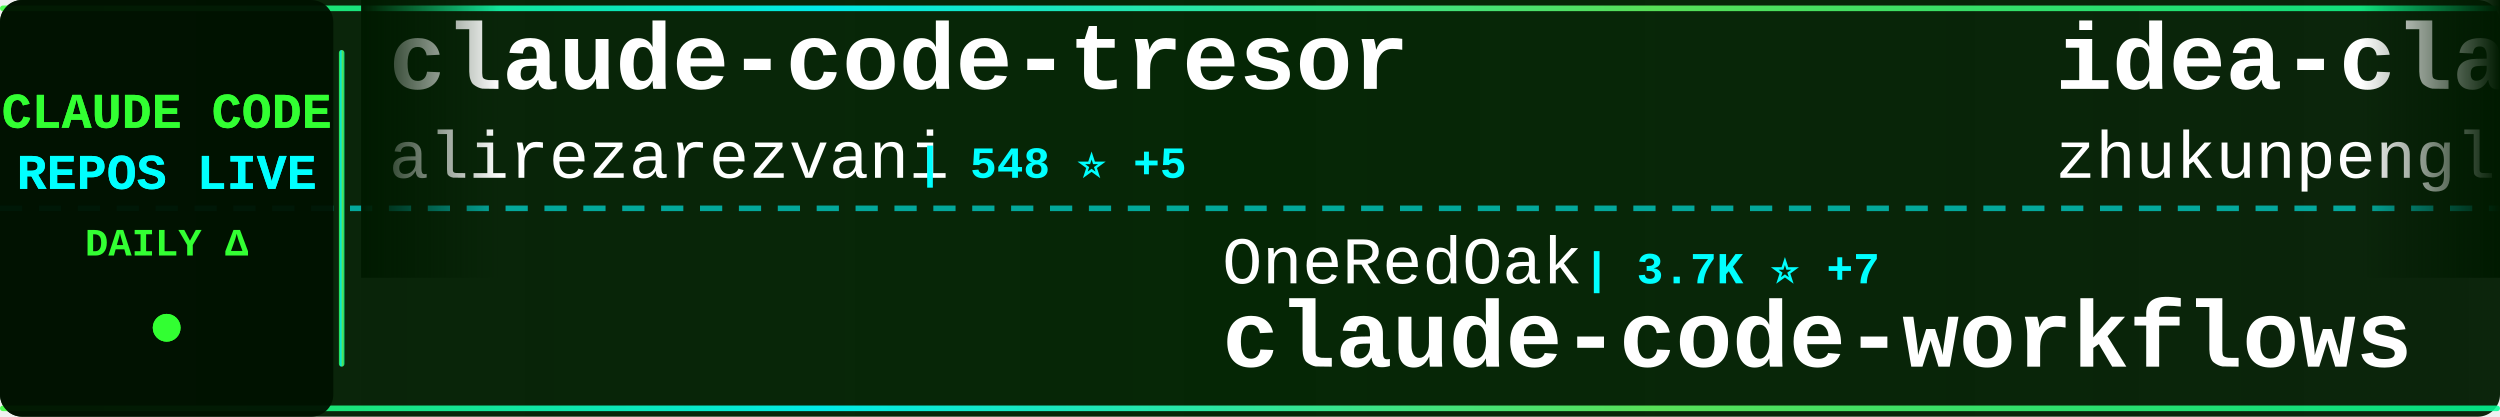
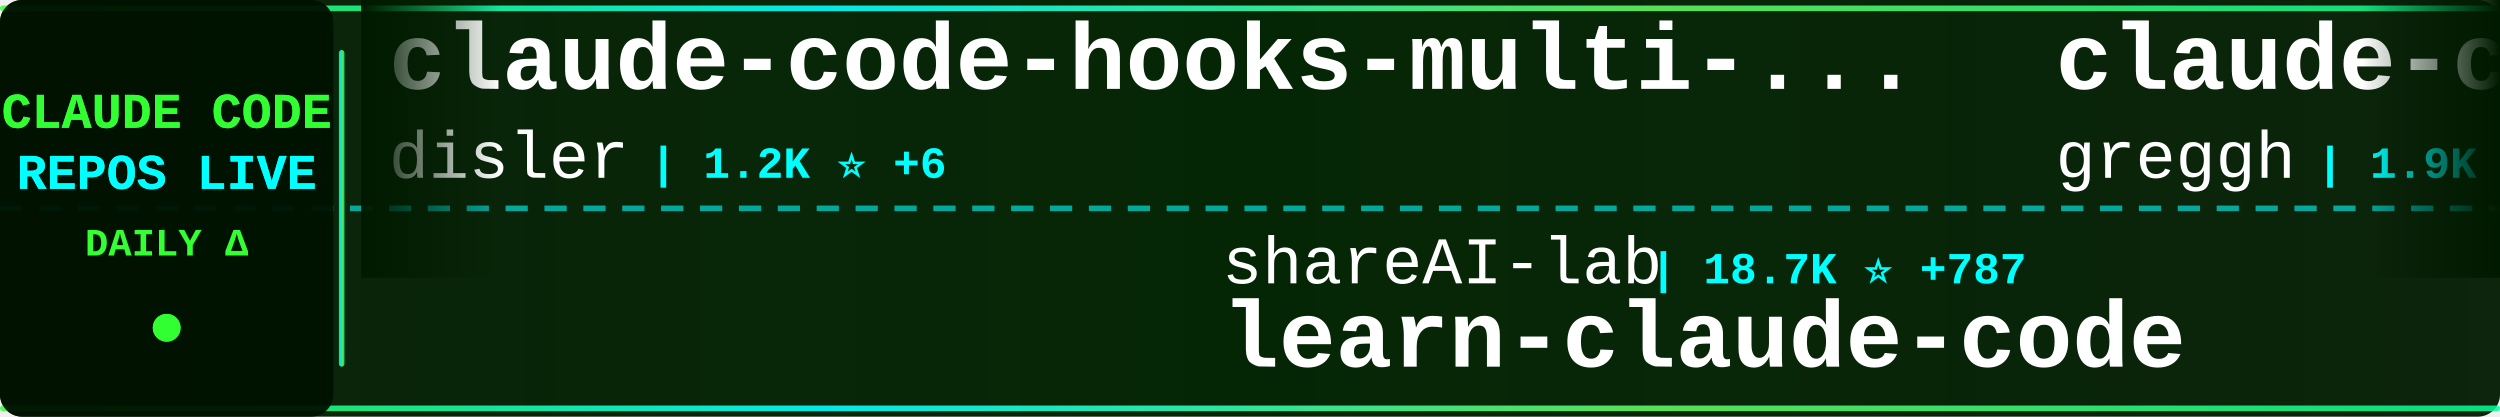
<svg xmlns="http://www.w3.org/2000/svg" width="900" height="150">
  <defs>
    <linearGradient id="tickerBg" x1="0%" y1="0%" x2="100%" y2="0%">
      <stop offset="0%" style="stop-color:#001a00;stop-opacity:0.95" />
      <stop offset="50%" style="stop-color:#002200;stop-opacity:0.98" />
      <stop offset="100%" style="stop-color:#001a00;stop-opacity:0.95" />
    </linearGradient>
    <linearGradient id="borderGrad" x1="0%" y1="0%" x2="100%" y2="0%">
      <stop offset="0%" style="stop-color:#33ff33;stop-opacity:0.85">
        <animate attributeName="stop-opacity" values="0.85;1;0.85" dur="2s" repeatCount="indefinite" />
      </stop>
      <stop offset="33%" style="stop-color:#00ffff;stop-opacity:0.9">
        <animate attributeName="stop-opacity" values="0.9;1;0.9" dur="2.2s" repeatCount="indefinite" />
      </stop>
      <stop offset="66%" style="stop-color:#66ff66;stop-opacity:0.85">
        <animate attributeName="stop-opacity" values="0.85;1;0.85" dur="1.8s" repeatCount="indefinite" />
      </stop>
      <stop offset="100%" style="stop-color:#00ff99;stop-opacity:0.85">
        <animate attributeName="stop-opacity" values="0.85;1;0.85" dur="2s" repeatCount="indefinite" />
      </stop>
    </linearGradient>
    <filter id="textGlow">
      <feGaussianBlur stdDeviation="0.1" result="coloredBlur" />
      <feMerge>
        <feMergeNode in="coloredBlur" />
        <feMergeNode in="SourceGraphic" />
      </feMerge>
    </filter>
    <filter id="metricGlow">
      <feGaussianBlur stdDeviation="0.2" result="coloredBlur" />
      <feMerge>
        <feMergeNode in="coloredBlur" />
        <feMergeNode in="SourceGraphic" />
      </feMerge>
    </filter>
    <linearGradient id="leftFade" x1="0%" y1="0%" x2="100%" y2="0%">
      <stop offset="0%" style="stop-color:#001a00;stop-opacity:1" />
      <stop offset="100%" style="stop-color:#001a00;stop-opacity:0" />
    </linearGradient>
    <linearGradient id="rightFade" x1="0%" y1="0%" x2="100%" y2="0%">
      <stop offset="0%" style="stop-color:#001a00;stop-opacity:0" />
      <stop offset="100%" style="stop-color:#001a00;stop-opacity:1" />
    </linearGradient>
  </defs>
  <rect width="900" height="150" fill="url(#tickerBg)" rx="8" />
  <rect x="0" y="2" width="900" height="2" fill="url(#borderGrad)" rx="1" />
  <rect x="0" y="146" width="900" height="2" fill="url(#borderGrad)" rx="1" />
  <line x1="0" y1="75" x2="900" y2="75" stroke="#00ffff" stroke-width="2" stroke-dasharray="8 6" opacity="0.6" />
  <rect x="0" y="0" width="120" height="150" fill="#001100" opacity="0.95" rx="8" />
  <text x="60" y="46" font-family="'Courier New', monospace" font-size="18" font-weight="bold" fill="#33ff33" text-anchor="middle" filter="url(#textGlow)">
    CLAUDE CODE
  </text>
  <text x="60" y="68" font-family="'Courier New', monospace" font-size="18" font-weight="bold" fill="#00ffff" text-anchor="middle" filter="url(#textGlow)">
    REPOS LIVE
  </text>
  <text x="60" y="92" font-family="'Courier New', monospace" font-size="14" font-weight="bold" fill="#33ff33" text-anchor="middle">
    DAILY Δ
  </text>
  <circle cx="60" cy="118" r="5" fill="#33ff33" filter="url(#metricGlow)">
    <animate attributeName="r" values="4;6;4" dur="1.5s" repeatCount="indefinite" />
    <animate attributeName="opacity" values="0.6;1;0.6" dur="1.5s" repeatCount="indefinite" />
  </circle>
  <rect x="122" y="18" width="2" height="114" fill="url(#borderGrad)" rx="1" />
  <clipPath id="tickerClip">
    <rect x="130" y="0" width="770" height="150" />
  </clipPath>
  <g clip-path="url(#tickerClip)">
    <g id="tickerItems">
      <animateTransform attributeName="transform" attributeType="XML" type="translate" from="0 0" to="-3000 0" dur="54s" repeatCount="indefinite" />
      <g transform="translate(0, 0)">
-         <text x="140" y="32" font-family="'Courier New', monospace" font-size="34" font-weight="bold" fill="#ffffff">claude-code-tresor</text>
-         <text x="140" y="64" font-family="'Courier New', monospace" font-size="24" font-weight="normal" fill="#ffffff" opacity="1.0">alirezarezvani</text>
-         <text x="330" y="64" font-family="'Courier New', monospace" font-size="16" font-weight="bold" fill="#00ffff"> | 548 ⭐ +5</text>
+         <text x="140" y="32" font-family="'Courier New', monospace" font-size="34" font-weight="bold" fill="#ffffff">claude-code-hooks-multi-...</text>
+         <text x="140" y="64" font-family="'Courier New', monospace" font-size="24" font-weight="normal" fill="#ffffff" opacity="1.0">disler</text>
+         <text x="234" y="64" font-family="'Courier New', monospace" font-size="16" font-weight="bold" fill="#00ffff"> | 1.2K ⭐ +6</text>
      </g>
      <g transform="translate(300, 0)">
+         <text x="140" y="102" font-family="'Courier New', monospace" font-size="24" font-weight="normal" fill="#ffffff" opacity="1.0">shareAI-lab</text>
+         <text x="294" y="102" font-family="'Courier New', monospace" font-size="16" font-weight="bold" fill="#00ffff"> | 18.7K ⭐ +787</text>
+         <text x="140" y="132" font-family="'Courier New', monospace" font-size="34" font-weight="bold" fill="#ffffff">learn-claude-code</text>
+       </g>
+       <g transform="translate(600, 0)">
+         <text x="140" y="32" font-family="'Courier New', monospace" font-size="34" font-weight="bold" fill="#ffffff">claude-code.nvim</text>
+         <text x="140" y="64" font-family="'Courier New', monospace" font-size="24" font-weight="normal" fill="#ffffff" opacity="1.0">greggh</text>
+         <text x="234" y="64" font-family="'Courier New', monospace" font-size="16" font-weight="bold" fill="#00ffff"> | 1.9K ⭐ +5</text>
+       </g>
+       <g transform="translate(900, 0)">
+         <text x="140" y="102" font-family="'Courier New', monospace" font-size="24" font-weight="normal" fill="#ffffff" opacity="1.0">peterkrueck</text>
+         <text x="294" y="102" font-family="'Courier New', monospace" font-size="16" font-weight="bold" fill="#00ffff"> | 1.3K ⭐</text>
+         <text x="140" y="132" font-family="'Courier New', monospace" font-size="34" font-weight="bold" fill="#ffffff">Claude-Code-Development-...</text>
+       </g>
+       <g transform="translate(1200, 0)">
+         <text x="140" y="32" font-family="'Courier New', monospace" font-size="34" font-weight="bold" fill="#ffffff">ralph-claude-code</text>
+         <text x="140" y="64" font-family="'Courier New', monospace" font-size="24" font-weight="normal" fill="#ffffff" opacity="1.0">frankbria</text>
+         <text x="270" y="64" font-family="'Courier New', monospace" font-size="16" font-weight="bold" fill="#00ffff"> | 7.3K ⭐ +46</text>
+       </g>
+       <g transform="translate(1500, 0)">
+         <text x="140" y="102" font-family="'Courier New', monospace" font-size="24" font-weight="normal" fill="#ffffff" opacity="1.0">slopus</text>
+         <text x="234" y="102" font-family="'Courier New', monospace" font-size="16" font-weight="bold" fill="#00ffff"> | 13.6K ⭐ +179</text>
+         <text x="140" y="132" font-family="'Courier New', monospace" font-size="34" font-weight="bold" fill="#ffffff">happy</text>
+       </g>
+       <g transform="translate(1800, 0)">
+         <text x="140" y="32" font-family="'Courier New', monospace" font-size="34" font-weight="bold" fill="#ffffff">my-claude-code-setup</text>
+         <text x="140" y="64" font-family="'Courier New', monospace" font-size="24" font-weight="normal" fill="#ffffff" opacity="1.0">centminmod</text>
+         <text x="282" y="64" font-family="'Courier New', monospace" font-size="16" font-weight="bold" fill="#00ffff"> | 1.9K ⭐ +3</text>
+       </g>
+       <g transform="translate(2100, 0)">
+         <text x="140" y="102" font-family="'Courier New', monospace" font-size="24" font-weight="normal" fill="#ffffff" opacity="1.0">Piebald-AI</text>
+         <text x="282" y="102" font-family="'Courier New', monospace" font-size="16" font-weight="bold" fill="#00ffff"> | 5.0K ⭐ +42</text>
+         <text x="140" y="132" font-family="'Courier New', monospace" font-size="34" font-weight="bold" fill="#ffffff">claude-code-system-promp...</text>
+       </g>
+       <g transform="translate(2400, 0)">
+         <text x="140" y="32" font-family="'Courier New', monospace" font-size="34" font-weight="bold" fill="#ffffff">claude-code-guide</text>
+         <text x="140" y="64" font-family="'Courier New', monospace" font-size="24" font-weight="normal" fill="#ffffff" opacity="1.0">Cranot</text>
+         <text x="234" y="64" font-family="'Courier New', monospace" font-size="16" font-weight="bold" fill="#00ffff"> | 2.4K ⭐ +4</text>
+       </g>
+       <g transform="translate(2700, 0)">
        <text x="140" y="102" font-family="'Courier New', monospace" font-size="24" font-weight="normal" fill="#ffffff" opacity="1.0">OneRedOak</text>
-         <text x="270" y="102" font-family="'Courier New', monospace" font-size="16" font-weight="bold" fill="#00ffff"> | 3.7K ⭐ +7</text>
+         <text x="270" y="102" font-family="'Courier New', monospace" font-size="16" font-weight="bold" fill="#00ffff"> | 3.7K ⭐ +5</text>
        <text x="140" y="132" font-family="'Courier New', monospace" font-size="34" font-weight="bold" fill="#ffffff">claude-code-workflows</text>
      </g>
-       <g transform="translate(600, 0)">
-         <text x="140" y="32" font-family="'Courier New', monospace" font-size="34" font-weight="bold" fill="#ffffff">idea-claude-code-gui</text>
-         <text x="140" y="64" font-family="'Courier New', monospace" font-size="24" font-weight="normal" fill="#ffffff" opacity="1.0">zhukunpenglinyutong</text>
-         <text x="390" y="64" font-family="'Courier New', monospace" font-size="16" font-weight="bold" fill="#00ffff"> | 1.4K ⭐ +27</text>
-       </g>
-       <g transform="translate(900, 0)">
-         <text x="140" y="102" font-family="'Courier New', monospace" font-size="24" font-weight="normal" fill="#ffffff" opacity="1.0">kepano</text>
-         <text x="234" y="102" font-family="'Courier New', monospace" font-size="16" font-weight="bold" fill="#00ffff"> | 11.1K ⭐ +418</text>
-         <text x="140" y="132" font-family="'Courier New', monospace" font-size="34" font-weight="bold" fill="#ffffff">obsidian-skills</text>
-       </g>
-       <g transform="translate(1200, 0)">
-         <text x="140" y="32" font-family="'Courier New', monospace" font-size="34" font-weight="bold" fill="#ffffff">cc-switch</text>
-         <text x="140" y="64" font-family="'Courier New', monospace" font-size="24" font-weight="normal" fill="#ffffff" opacity="1.0">farion1231</text>
-         <text x="282" y="64" font-family="'Courier New', monospace" font-size="16" font-weight="bold" fill="#00ffff"> | 20.5K ⭐ +430</text>
-       </g>
-       <g transform="translate(1500, 0)">
-         <text x="140" y="102" font-family="'Courier New', monospace" font-size="24" font-weight="normal" fill="#ffffff" opacity="1.0">browser-use</text>
-         <text x="294" y="102" font-family="'Courier New', monospace" font-size="16" font-weight="bold" fill="#00ffff"> | 79.0K ⭐ +96</text>
-         <text x="140" y="132" font-family="'Courier New', monospace" font-size="34" font-weight="bold" fill="#ffffff">browser-use</text>
-       </g>
-       <g transform="translate(1800, 0)">
-         <text x="140" y="32" font-family="'Courier New', monospace" font-size="34" font-weight="bold" fill="#ffffff">claude-code-base-action</text>
-         <text x="140" y="64" font-family="'Courier New', monospace" font-size="24" font-weight="normal" fill="#ffffff" opacity="1.0">anthropics</text>
-         <text x="282" y="64" font-family="'Courier New', monospace" font-size="16" font-weight="bold" fill="#00ffff"> | 589 ⭐ +2</text>
-       </g>
-       <g transform="translate(2100, 0)">
-         <text x="140" y="102" font-family="'Courier New', monospace" font-size="24" font-weight="normal" fill="#ffffff" opacity="1.0">anthropics</text>
-         <text x="282" y="102" font-family="'Courier New', monospace" font-size="16" font-weight="bold" fill="#00ffff"> | 8.4K ⭐ +78</text>
-         <text x="140" y="132" font-family="'Courier New', monospace" font-size="34" font-weight="bold" fill="#ffffff">claude-plugins-official</text>
-       </g>
-       <g transform="translate(2400, 0)">
-         <text x="140" y="32" font-family="'Courier New', monospace" font-size="34" font-weight="bold" fill="#ffffff">antigravity-awesome-skil...</text>
-         <text x="140" y="64" font-family="'Courier New', monospace" font-size="24" font-weight="normal" fill="#ffffff" opacity="1.0">sickn33</text>
-         <text x="246" y="64" font-family="'Courier New', monospace" font-size="16" font-weight="bold" fill="#00ffff"> | 15.8K ⭐ +448</text>
-       </g>
-       <g transform="translate(2700, 0)">
-         <text x="140" y="102" font-family="'Courier New', monospace" font-size="24" font-weight="normal" fill="#ffffff" opacity="1.0">RichardAtCT</text>
-         <text x="294" y="102" font-family="'Courier New', monospace" font-size="16" font-weight="bold" fill="#00ffff"> | 1.7K ⭐ +28</text>
-         <text x="140" y="132" font-family="'Courier New', monospace" font-size="34" font-weight="bold" fill="#ffffff">claude-code-telegram</text>
-       </g>
      <g transform="translate(3000, 0)">
-         <text x="140" y="32" font-family="'Courier New', monospace" font-size="34" font-weight="bold" fill="#ffffff">claude-code-tresor</text>
-         <text x="140" y="64" font-family="'Courier New', monospace" font-size="24" font-weight="normal" fill="#ffffff" opacity="1.0">alirezarezvani</text>
-         <text x="330" y="64" font-family="'Courier New', monospace" font-size="16" font-weight="bold" fill="#00ffff"> | 548 ⭐ +5</text>
+         <text x="140" y="32" font-family="'Courier New', monospace" font-size="34" font-weight="bold" fill="#ffffff">claude-code-hooks-multi-...</text>
+         <text x="140" y="64" font-family="'Courier New', monospace" font-size="24" font-weight="normal" fill="#ffffff" opacity="1.0">disler</text>
+         <text x="234" y="64" font-family="'Courier New', monospace" font-size="16" font-weight="bold" fill="#00ffff"> | 1.2K ⭐ +6</text>
      </g>
      <g transform="translate(3300, 0)">
-         <text x="140" y="102" font-family="'Courier New', monospace" font-size="24" font-weight="normal" fill="#ffffff" opacity="1.0">OneRedOak</text>
-         <text x="270" y="102" font-family="'Courier New', monospace" font-size="16" font-weight="bold" fill="#00ffff"> | 3.7K ⭐ +7</text>
-         <text x="140" y="132" font-family="'Courier New', monospace" font-size="34" font-weight="bold" fill="#ffffff">claude-code-workflows</text>
+         <text x="140" y="102" font-family="'Courier New', monospace" font-size="24" font-weight="normal" fill="#ffffff" opacity="1.0">shareAI-lab</text>
+         <text x="294" y="102" font-family="'Courier New', monospace" font-size="16" font-weight="bold" fill="#00ffff"> | 18.7K ⭐ +787</text>
+         <text x="140" y="132" font-family="'Courier New', monospace" font-size="34" font-weight="bold" fill="#ffffff">learn-claude-code</text>
      </g>
      <g transform="translate(3600, 0)">
-         <text x="140" y="32" font-family="'Courier New', monospace" font-size="34" font-weight="bold" fill="#ffffff">idea-claude-code-gui</text>
-         <text x="140" y="64" font-family="'Courier New', monospace" font-size="24" font-weight="normal" fill="#ffffff" opacity="1.0">zhukunpenglinyutong</text>
-         <text x="390" y="64" font-family="'Courier New', monospace" font-size="16" font-weight="bold" fill="#00ffff"> | 1.4K ⭐ +27</text>
+         <text x="140" y="32" font-family="'Courier New', monospace" font-size="34" font-weight="bold" fill="#ffffff">claude-code.nvim</text>
+         <text x="140" y="64" font-family="'Courier New', monospace" font-size="24" font-weight="normal" fill="#ffffff" opacity="1.0">greggh</text>
+         <text x="234" y="64" font-family="'Courier New', monospace" font-size="16" font-weight="bold" fill="#00ffff"> | 1.9K ⭐ +5</text>
      </g>
      <g transform="translate(3900, 0)">
-         <text x="140" y="102" font-family="'Courier New', monospace" font-size="24" font-weight="normal" fill="#ffffff" opacity="1.0">kepano</text>
-         <text x="234" y="102" font-family="'Courier New', monospace" font-size="16" font-weight="bold" fill="#00ffff"> | 11.1K ⭐ +418</text>
-         <text x="140" y="132" font-family="'Courier New', monospace" font-size="34" font-weight="bold" fill="#ffffff">obsidian-skills</text>
+         <text x="140" y="102" font-family="'Courier New', monospace" font-size="24" font-weight="normal" fill="#ffffff" opacity="1.0">peterkrueck</text>
+         <text x="294" y="102" font-family="'Courier New', monospace" font-size="16" font-weight="bold" fill="#00ffff"> | 1.3K ⭐</text>
+         <text x="140" y="132" font-family="'Courier New', monospace" font-size="34" font-weight="bold" fill="#ffffff">Claude-Code-Development-...</text>
      </g>
    </g>
  </g>
  <rect x="130" y="0" width="50" height="100" fill="url(#leftFade)" />
  <rect x="850" y="0" width="50" height="100" fill="url(#rightFade)" />
</svg>
